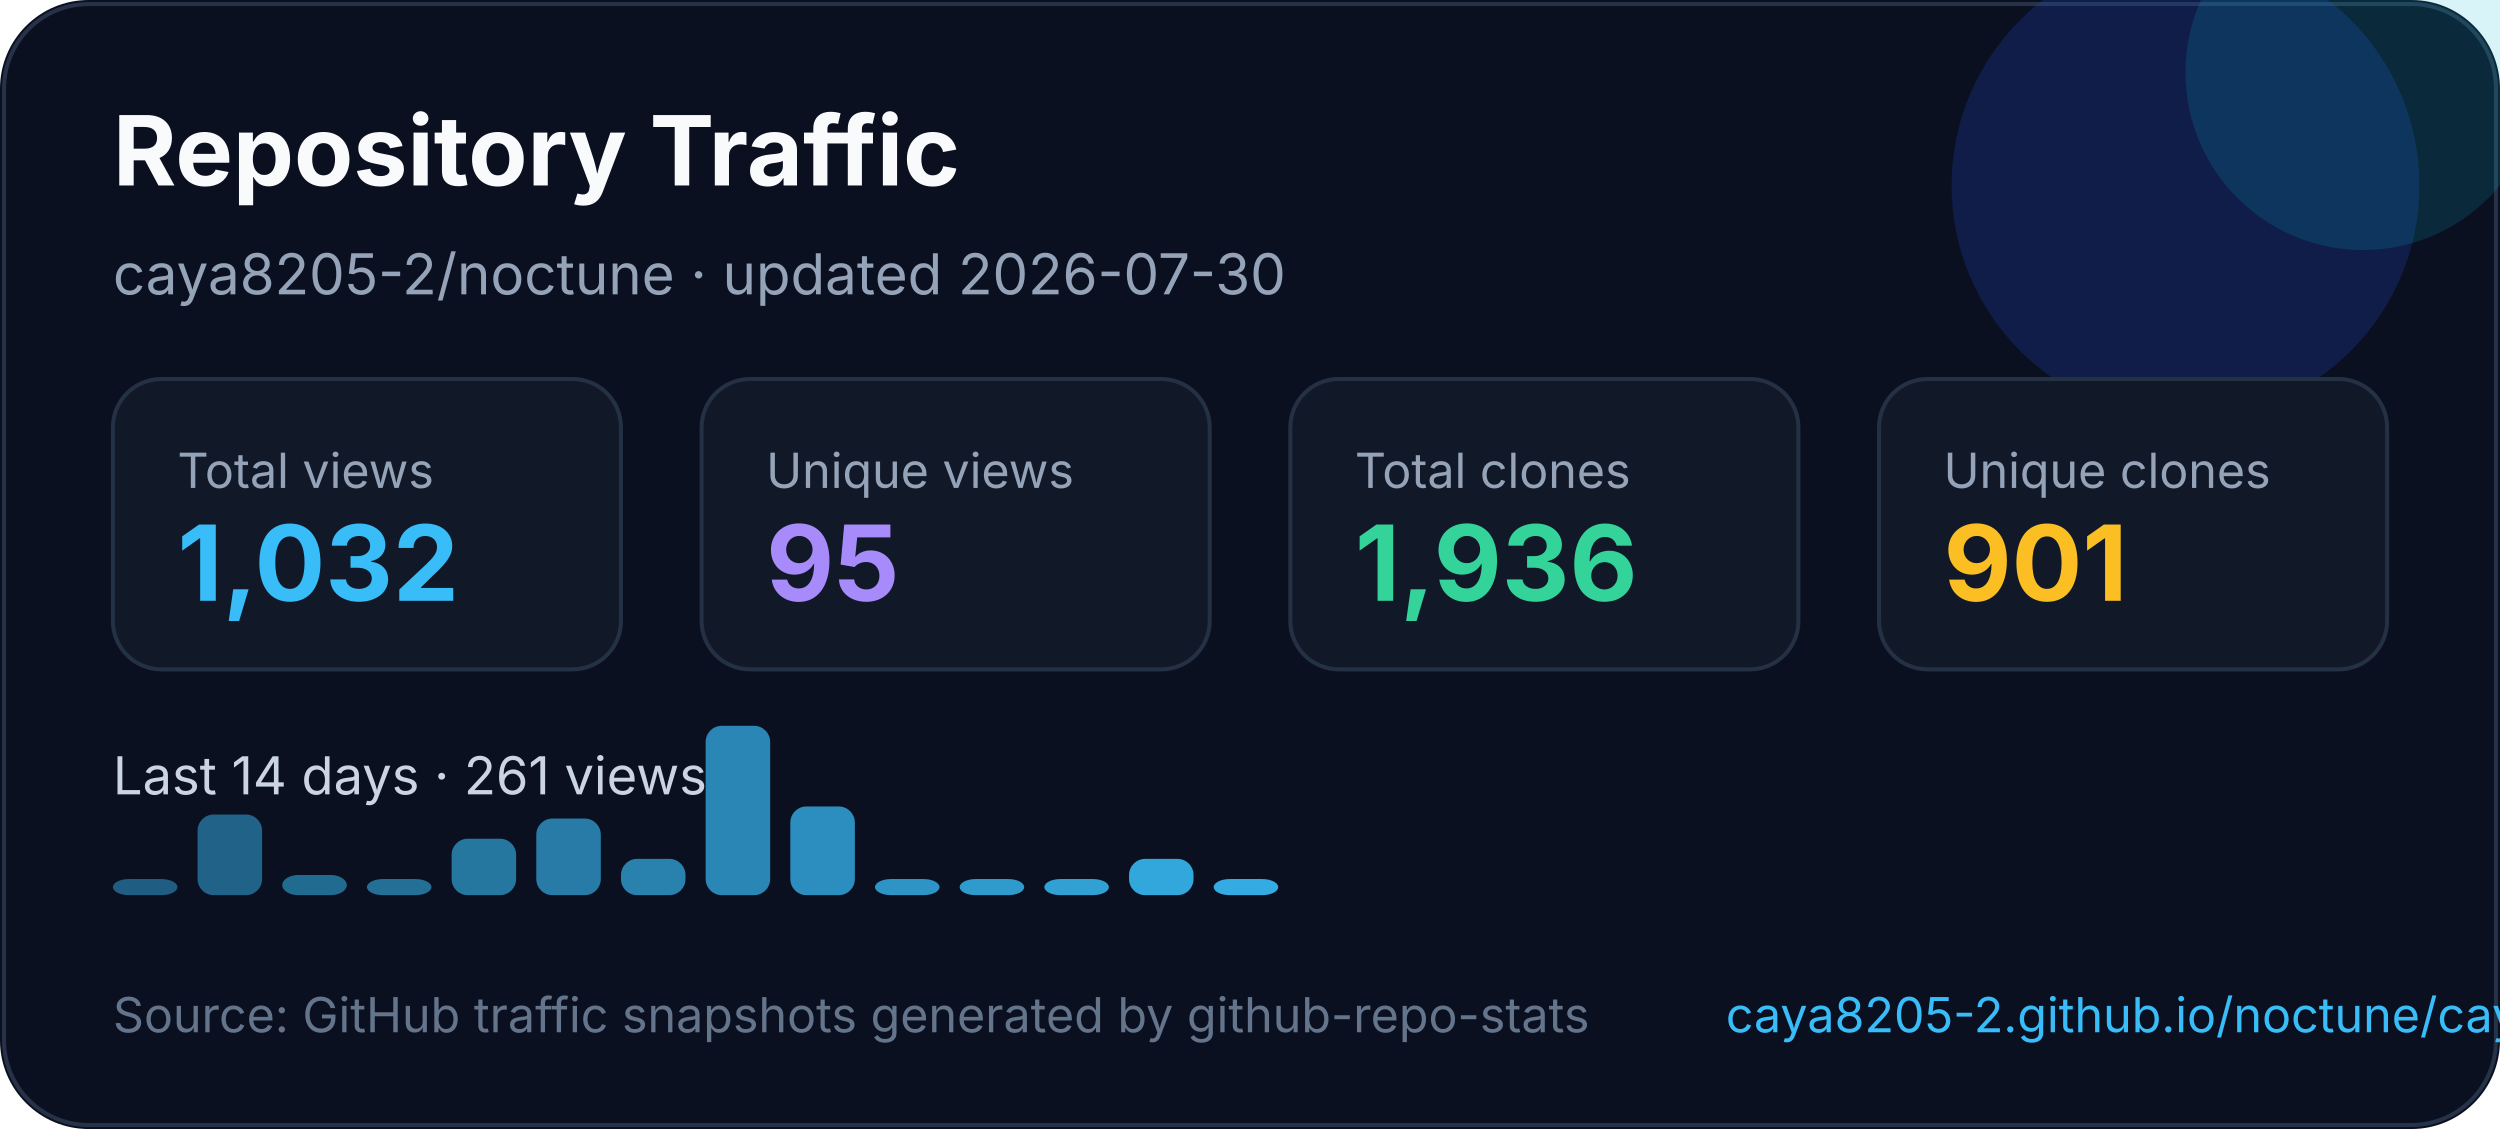
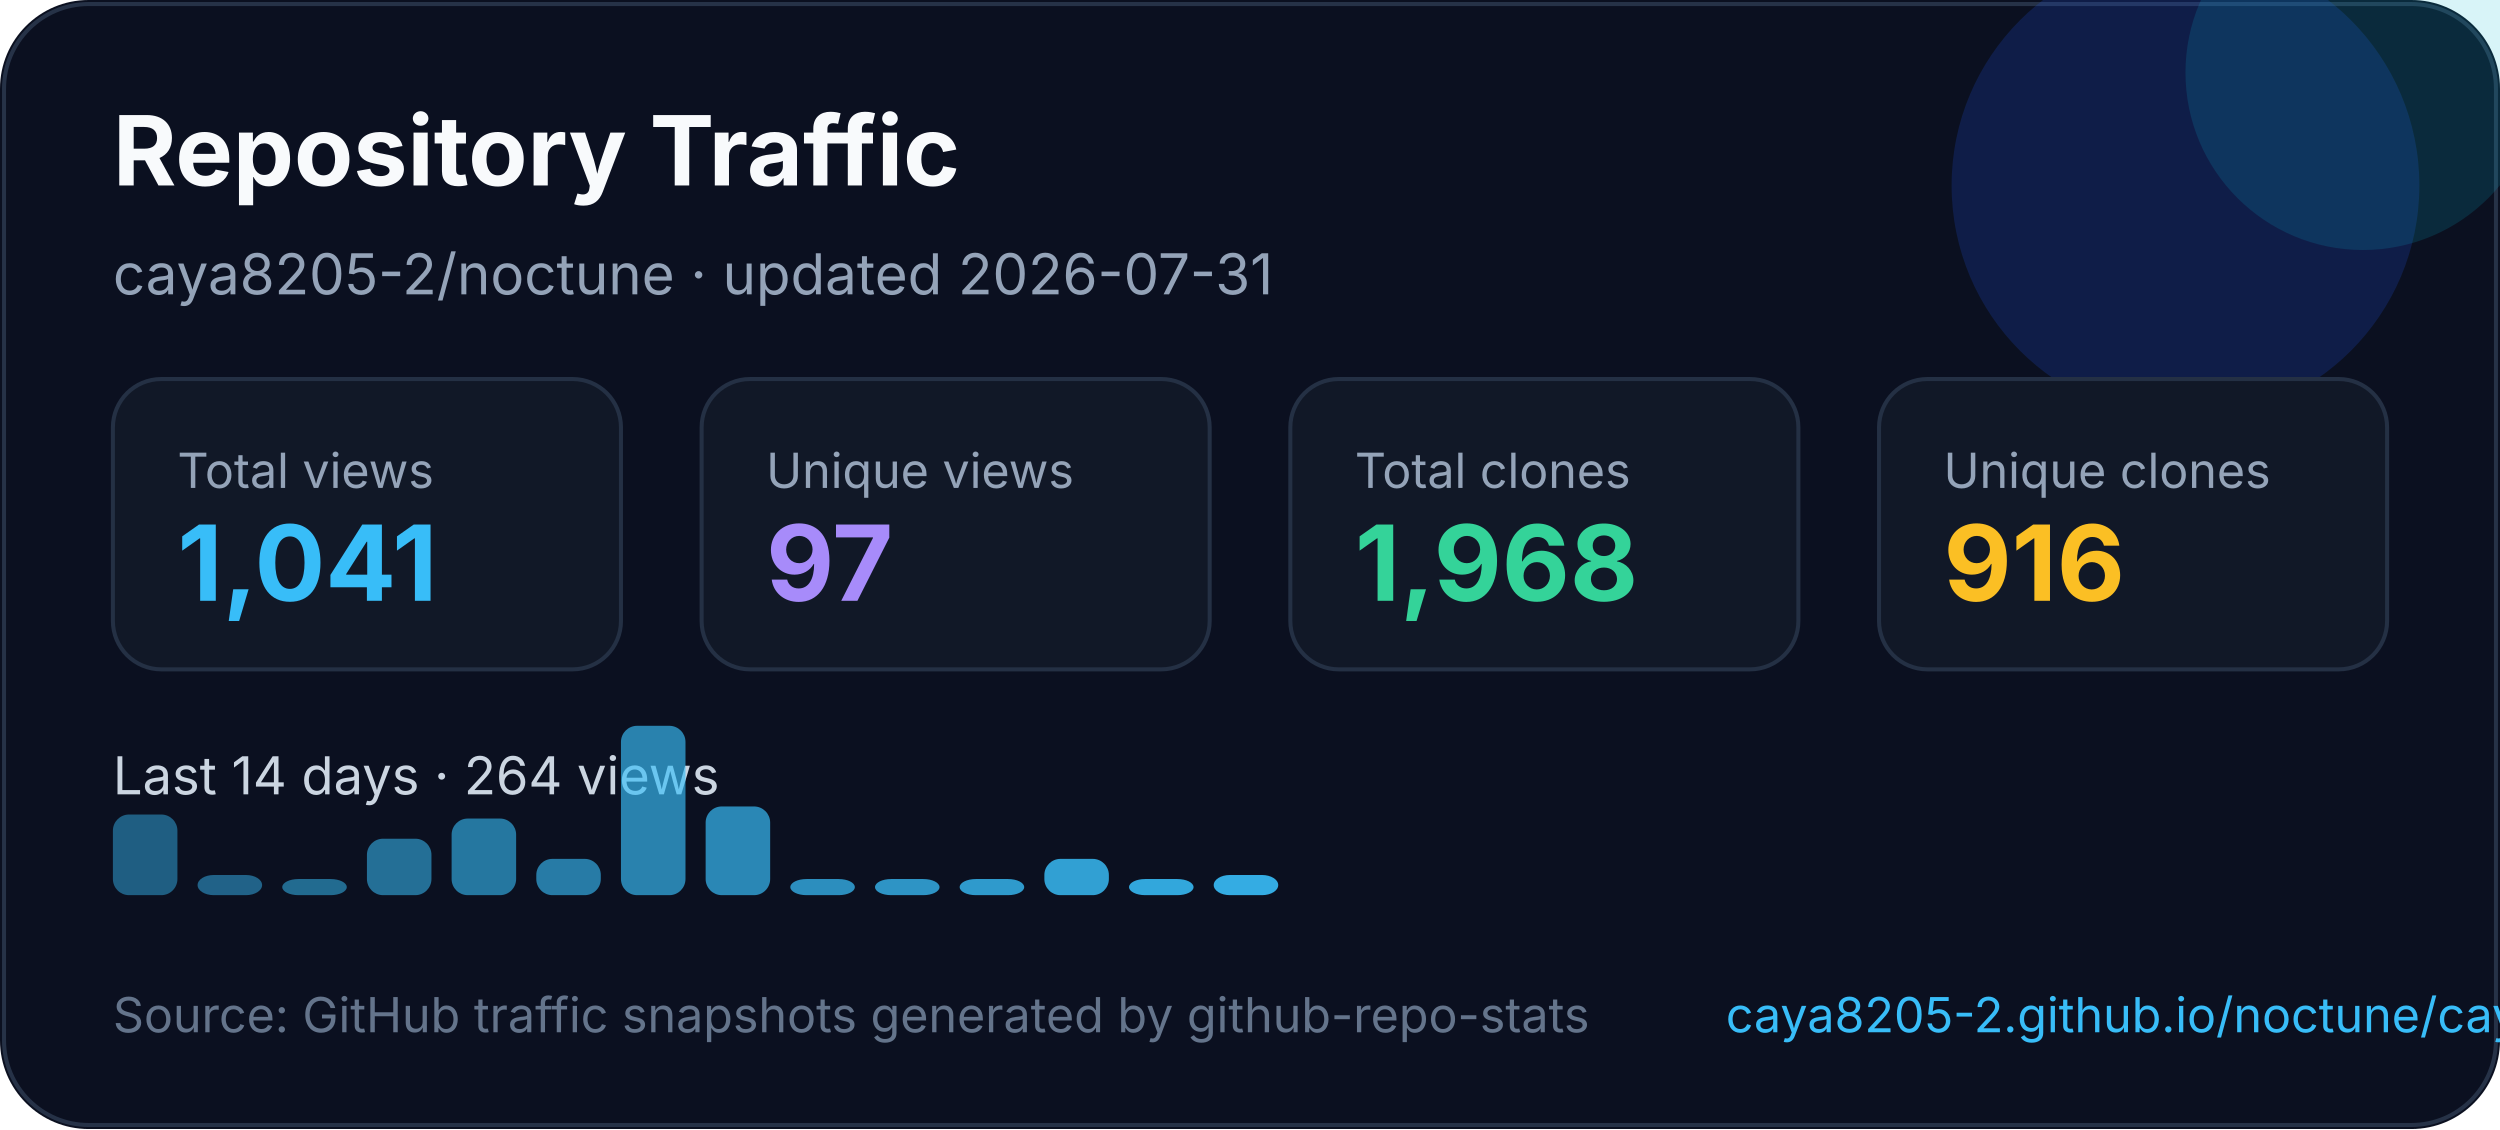
<svg xmlns="http://www.w3.org/2000/svg" width="620" height="280" viewBox="0 0 620 280" fill="none" role="img" aria-labelledby="title desc">
  <style>
    text { font-family: Inter, Segoe UI, Arial, sans-serif; }
  </style>
  <rect width="620" height="280" rx="22" fill="#0B1020" />
  <rect x="1" y="1" width="618" height="278" rx="21" stroke="#263247" />
  <circle cx="542" cy="46" r="58" fill="#1D4ED8" opacity="0.22" />
  <circle cx="586" cy="18" r="44" fill="#06B6D4" opacity="0.16" />
  <text x="28" y="46" fill="#F8FAFC" font-size="24" font-weight="700">Repository Traffic</text>
-   <text x="28" y="73" fill="#94A3B8" font-size="14">caya8205-2/noctune · updated 2026-07-30</text>
+   <text x="28" y="73" fill="#94A3B8" font-size="14">caya8205-2/noctune · updated 2026-07-31</text>
  <g transform="translate(28 94)">
    <rect width="126" height="72" rx="12" fill="#111827" stroke="#243044" />
    <text x="16" y="27" fill="#94a3b8" font-size="12">Total views</text>
-     <text x="16" y="55" fill="#38BDF8" font-size="26" font-weight="700">1,032</text>
+     <text x="16" y="55" fill="#38BDF8" font-size="26" font-weight="700">1,041</text>
  </g>
  <g transform="translate(174 94)">
    <rect width="126" height="72" rx="12" fill="#111827" stroke="#243044" />
    <text x="16" y="27" fill="#94a3b8" font-size="12">Unique views</text>
-     <text x="16" y="55" fill="#A78BFA" font-size="26" font-weight="700">95</text>
+     <text x="16" y="55" fill="#A78BFA" font-size="26" font-weight="700">97</text>
  </g>
  <g transform="translate(320 94)">
    <rect width="126" height="72" rx="12" fill="#111827" stroke="#243044" />
    <text x="16" y="27" fill="#94a3b8" font-size="12">Total clones</text>
-     <text x="16" y="55" fill="#34D399" font-size="26" font-weight="700">1,936</text>
+     <text x="16" y="55" fill="#34D399" font-size="26" font-weight="700">1,968</text>
  </g>
  <g transform="translate(466 94)">
    <rect width="126" height="72" rx="12" fill="#111827" stroke="#243044" />
    <text x="16" y="27" fill="#94a3b8" font-size="12">Unique clones</text>
-     <text x="16" y="55" fill="#FBBF24" font-size="26" font-weight="700">901</text>
+     <text x="16" y="55" fill="#FBBF24" font-size="26" font-weight="700">916</text>
  </g>
  <g transform="translate(0 0)">
-     <text x="28" y="197" fill="#CBD5E1" font-size="13">Last 14 days · 261 views</text>
-     <rect x="28" y="218" width="16" height="4" rx="4" fill="#38bdf8" opacity="0.45" />
-     <rect x="49" y="202" width="16" height="20" rx="4" fill="#38bdf8" opacity="0.48" />
-     <rect x="70" y="217" width="16" height="5" rx="4" fill="#38bdf8" opacity="0.52" />
-     <rect x="91" y="218" width="16" height="4" rx="4" fill="#38bdf8" opacity="0.55" />
-     <rect x="112" y="208" width="16" height="14" rx="4" fill="#38bdf8" opacity="0.59" />
-     <rect x="133" y="203" width="16" height="19" rx="4" fill="#38bdf8" opacity="0.62" />
-     <rect x="154" y="213" width="16" height="9" rx="4" fill="#38bdf8" opacity="0.66" />
-     <rect x="175" y="180" width="16" height="42" rx="4" fill="#38bdf8" opacity="0.69" />
-     <rect x="196" y="200" width="16" height="22" rx="4" fill="#38bdf8" opacity="0.73" />
+     <text x="28" y="197" fill="#CBD5E1" font-size="13">Last 14 days · 264 views</text>
+     <rect x="28" y="202" width="16" height="20" rx="4" fill="#38bdf8" opacity="0.45" />
+     <rect x="49" y="217" width="16" height="5" rx="4" fill="#38bdf8" opacity="0.48" />
+     <rect x="70" y="218" width="16" height="4" rx="4" fill="#38bdf8" opacity="0.52" />
+     <rect x="91" y="208" width="16" height="14" rx="4" fill="#38bdf8" opacity="0.55" />
+     <rect x="112" y="203" width="16" height="19" rx="4" fill="#38bdf8" opacity="0.59" />
+     <rect x="133" y="213" width="16" height="9" rx="4" fill="#38bdf8" opacity="0.62" />
+     <rect x="154" y="180" width="16" height="42" rx="4" fill="#38bdf8" opacity="0.66" />
+     <rect x="175" y="200" width="16" height="22" rx="4" fill="#38bdf8" opacity="0.69" />
+     <rect x="196" y="218" width="16" height="4" rx="4" fill="#38bdf8" opacity="0.73" />
    <rect x="217" y="218" width="16" height="4" rx="4" fill="#38bdf8" opacity="0.76" />
    <rect x="238" y="218" width="16" height="4" rx="4" fill="#38bdf8" opacity="0.80" />
-     <rect x="259" y="218" width="16" height="4" rx="4" fill="#38bdf8" opacity="0.83" />
-     <rect x="280" y="213" width="16" height="9" rx="4" fill="#38bdf8" opacity="0.87" />
-     <rect x="301" y="218" width="16" height="4" rx="4" fill="#38bdf8" opacity="0.90" />
+     <rect x="259" y="213" width="16" height="9" rx="4" fill="#38bdf8" opacity="0.83" />
+     <rect x="280" y="218" width="16" height="4" rx="4" fill="#38bdf8" opacity="0.87" />
+     <rect x="301" y="217" width="16" height="5" rx="4" fill="#38bdf8" opacity="0.90" />
  </g>
  <text x="28" y="256" fill="#64748B" font-size="12">Source: GitHub traffic snapshots generated by github-repo-stats</text>
  <text x="428" y="256" fill="#38BDF8" font-size="12">caya8205-2.github.io/noctune/caya8205-2/noctune/latest-report/report.html</text>
</svg>
